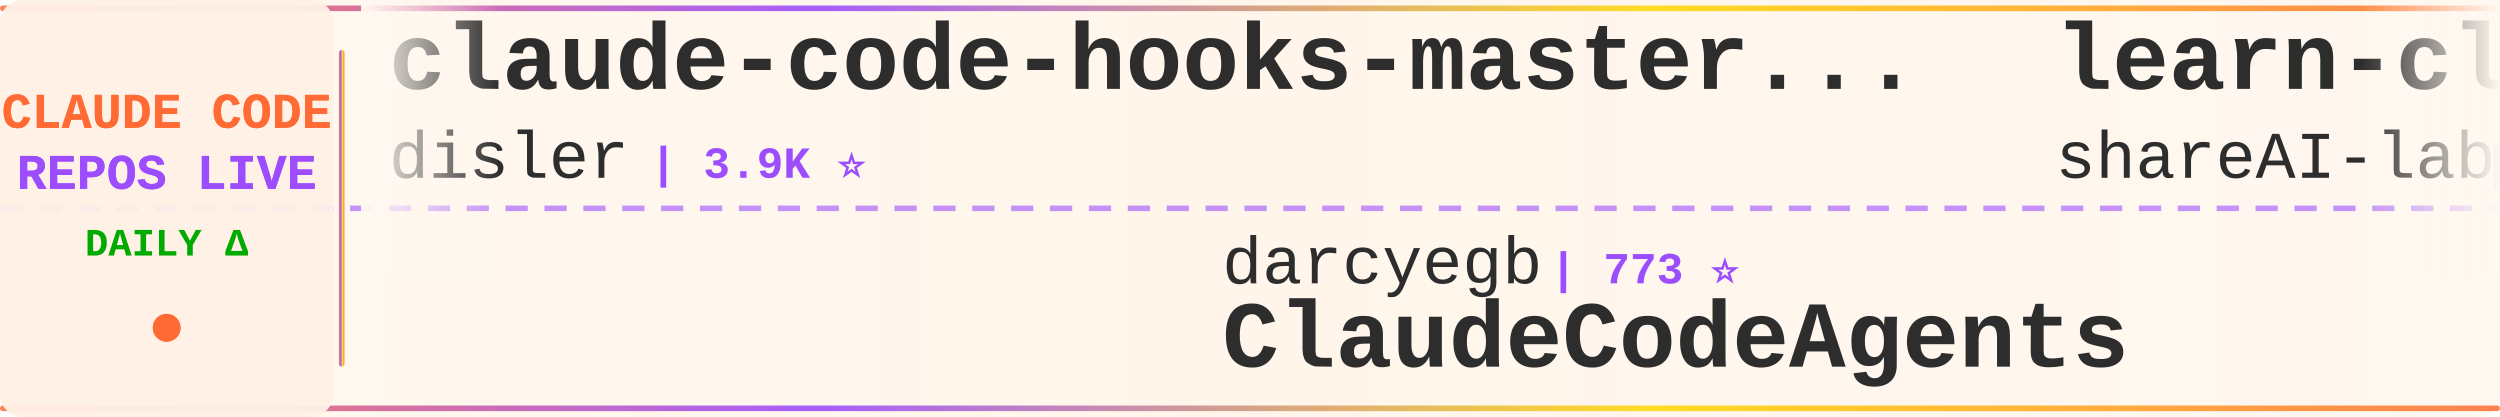
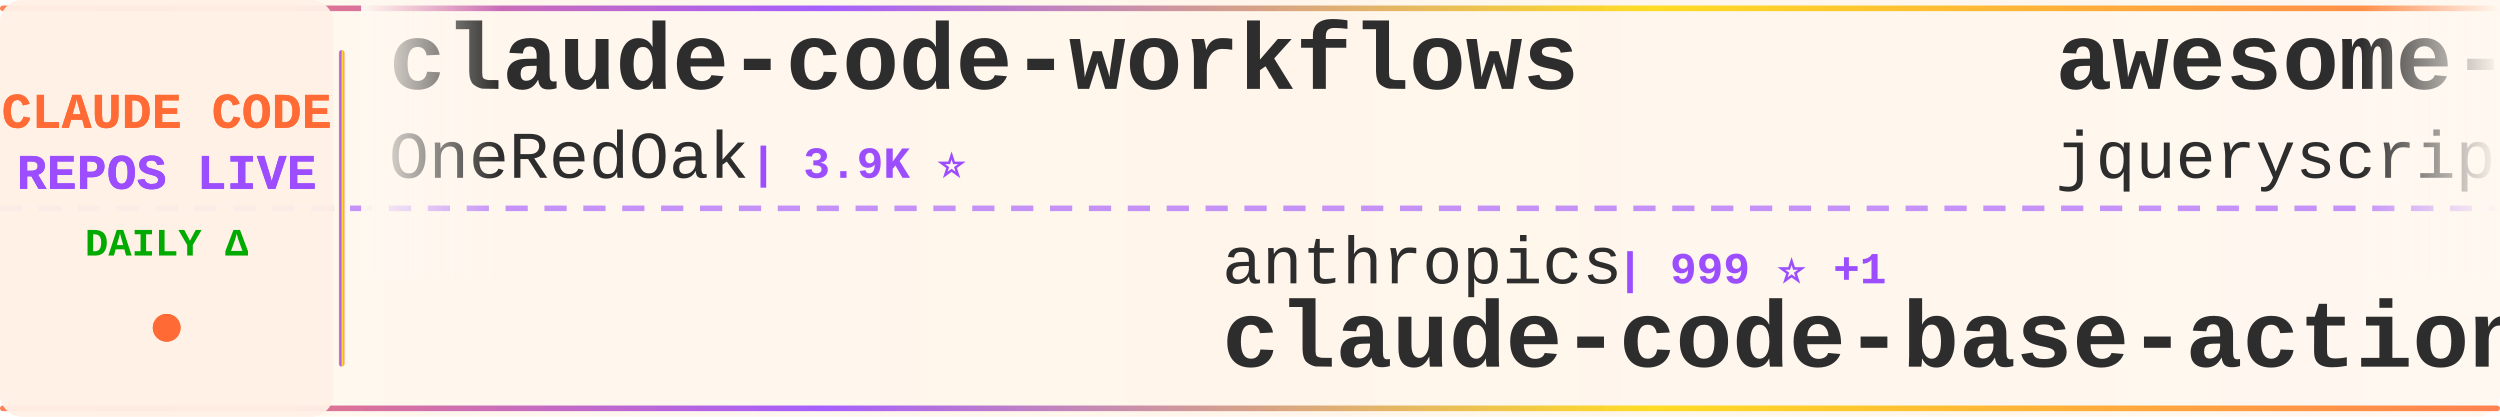
<svg xmlns="http://www.w3.org/2000/svg" width="900" height="150">
  <defs>
    <linearGradient id="tickerBg" x1="0%" y1="0%" x2="100%" y2="0%">
      <stop offset="0%" style="stop-color:#fff8f0;stop-opacity:0.98" />
      <stop offset="50%" style="stop-color:#fff5eb;stop-opacity:1" />
      <stop offset="100%" style="stop-color:#fff8f0;stop-opacity:0.98" />
    </linearGradient>
    <linearGradient id="borderGrad" x1="0%" y1="0%" x2="100%" y2="0%">
      <stop offset="0%" style="stop-color:#FF6B35;stop-opacity:0.85">
        <animate attributeName="stop-opacity" values="0.85;1;0.85" dur="2s" repeatCount="indefinite" />
      </stop>
      <stop offset="33%" style="stop-color:#9C4EFF;stop-opacity:0.9">
        <animate attributeName="stop-opacity" values="0.9;1;0.9" dur="2.2s" repeatCount="indefinite" />
      </stop>
      <stop offset="66%" style="stop-color:#FFD700;stop-opacity:0.85">
        <animate attributeName="stop-opacity" values="0.85;1;0.85" dur="1.8s" repeatCount="indefinite" />
      </stop>
      <stop offset="100%" style="stop-color:#FF6B35;stop-opacity:0.85">
        <animate attributeName="stop-opacity" values="0.85;1;0.85" dur="2s" repeatCount="indefinite" />
      </stop>
    </linearGradient>
    <filter id="textGlow">
      <feGaussianBlur stdDeviation="0.15" result="coloredBlur" />
      <feMerge>
        <feMergeNode in="coloredBlur" />
        <feMergeNode in="SourceGraphic" />
      </feMerge>
    </filter>
    <filter id="metricGlow">
      <feGaussianBlur stdDeviation="0.2" result="coloredBlur" />
      <feMerge>
        <feMergeNode in="coloredBlur" />
        <feMergeNode in="SourceGraphic" />
      </feMerge>
    </filter>
    <linearGradient id="leftFade" x1="0%" y1="0%" x2="100%" y2="0%">
      <stop offset="0%" style="stop-color:#fff8f0;stop-opacity:1" />
      <stop offset="100%" style="stop-color:#fff8f0;stop-opacity:0" />
    </linearGradient>
    <linearGradient id="rightFade" x1="0%" y1="0%" x2="100%" y2="0%">
      <stop offset="0%" style="stop-color:#fff8f0;stop-opacity:0" />
      <stop offset="100%" style="stop-color:#fff8f0;stop-opacity:1" />
    </linearGradient>
  </defs>
  <rect width="900" height="150" fill="url(#tickerBg)" rx="8" />
  <rect x="0" y="2" width="900" height="2" fill="url(#borderGrad)" rx="1" />
  <rect x="0" y="146" width="900" height="2" fill="url(#borderGrad)" rx="1" />
  <line x1="0" y1="75" x2="900" y2="75" stroke="#9C4EFF" stroke-width="2" stroke-dasharray="8 6" opacity="0.6" />
  <rect x="0" y="0" width="120" height="150" fill="#fff0e6" opacity="0.95" rx="8" />
  <text x="60" y="46" font-family="'Courier New', monospace" font-size="18" font-weight="bold" fill="#FF6B35" text-anchor="middle" filter="url(#textGlow)">
    CLAUDE CODE
  </text>
  <text x="60" y="68" font-family="'Courier New', monospace" font-size="18" font-weight="bold" fill="#9C4EFF" text-anchor="middle" filter="url(#textGlow)">
    REPOS LIVE
  </text>
  <text x="60" y="92" font-family="'Courier New', monospace" font-size="14" font-weight="bold" fill="#00aa00" text-anchor="middle">
    DAILY Δ
  </text>
  <circle cx="60" cy="118" r="5" fill="#FF6B35" filter="url(#metricGlow)">
    <animate attributeName="r" values="4;6;4" dur="1.5s" repeatCount="indefinite" />
    <animate attributeName="opacity" values="0.6;1;0.6" dur="1.5s" repeatCount="indefinite" />
  </circle>
  <rect x="122" y="18" width="2" height="114" fill="url(#borderGrad)" rx="1" />
  <clipPath id="tickerClip">
    <rect x="130" y="0" width="770" height="150" />
  </clipPath>
  <g clip-path="url(#tickerClip)">
    <g id="tickerItems">
      <animateTransform attributeName="transform" attributeType="XML" type="translate" from="0 0" to="-3000 0" dur="54s" repeatCount="indefinite" />
      <g transform="translate(0, 0)">
-         <text x="140" y="32" font-family="'Courier New', monospace" font-size="34" font-weight="bold" fill="#2d2d2d">claude-code-hooks-master...</text>
-         <text x="140" y="64" font-family="'Courier New', monospace" font-size="24" font-weight="normal" fill="#2d2d2d" opacity="1.0">disler</text>
-         <text x="234" y="64" font-family="'Courier New', monospace" font-size="16" font-weight="bold" fill="#9C4EFF"> | 3.9K ⭐</text>
+         <text x="140" y="32" font-family="'Courier New', monospace" font-size="34" font-weight="bold" fill="#2d2d2d">claude-code-workflows</text>
+         <text x="140" y="64" font-family="'Courier New', monospace" font-size="24" font-weight="normal" fill="#2d2d2d" opacity="1.0">OneRedOak</text>
+         <text x="270" y="64" font-family="'Courier New', monospace" font-size="16" font-weight="bold" fill="#9C4EFF"> | 3.9K ⭐</text>
      </g>
      <g transform="translate(300, 0)">
+         <text x="140" y="102" font-family="'Courier New', monospace" font-size="24" font-weight="normal" fill="#2d2d2d" opacity="1.0">anthropics</text>
+         <text x="282" y="102" font-family="'Courier New', monospace" font-size="16" font-weight="bold" fill="#9C4EFF"> | 999 ⭐ +1</text>
+         <text x="140" y="132" font-family="'Courier New', monospace" font-size="34" font-weight="bold" fill="#2d2d2d">claude-code-base-action</text>
+       </g>
+       <g transform="translate(600, 0)">
+         <text x="140" y="32" font-family="'Courier New', monospace" font-size="34" font-weight="bold" fill="#2d2d2d">awesome-claude-code</text>
+         <text x="140" y="64" font-family="'Courier New', monospace" font-size="24" font-weight="normal" fill="#2d2d2d" opacity="1.0">jqueryscript</text>
+         <text x="306" y="64" font-family="'Courier New', monospace" font-size="16" font-weight="bold" fill="#9C4EFF"> | 526 ⭐ +1</text>
+       </g>
+       <g transform="translate(900, 0)">
        <text x="140" y="102" font-family="'Courier New', monospace" font-size="24" font-weight="normal" fill="#2d2d2d" opacity="1.0">darcyegb</text>
        <text x="258" y="102" font-family="'Courier New', monospace" font-size="16" font-weight="bold" fill="#9C4EFF"> | 773 ⭐</text>
        <text x="140" y="132" font-family="'Courier New', monospace" font-size="34" font-weight="bold" fill="#2d2d2d">ClaudeCodeAgents</text>
      </g>
-       <g transform="translate(600, 0)">
-         <text x="140" y="32" font-family="'Courier New', monospace" font-size="34" font-weight="bold" fill="#2d2d2d">learn-claude-code</text>
-         <text x="140" y="64" font-family="'Courier New', monospace" font-size="24" font-weight="normal" fill="#2d2d2d" opacity="1.0">shareAI-lab</text>
-         <text x="294" y="64" font-family="'Courier New', monospace" font-size="16" font-weight="bold" fill="#9C4EFF"> | 78.2K ⭐ +1</text>
-       </g>
-       <g transform="translate(900, 0)">
-         <text x="140" y="102" font-family="'Courier New', monospace" font-size="24" font-weight="normal" fill="#2d2d2d" opacity="1.0">777genius</text>
-         <text x="270" y="102" font-family="'Courier New', monospace" font-size="16" font-weight="bold" fill="#9C4EFF"> | 935 ⭐</text>
-         <text x="140" y="132" font-family="'Courier New', monospace" font-size="34" font-weight="bold" fill="#2d2d2d">claude-code-source-code</text>
-       </g>
      <g transform="translate(1200, 0)">
-         <text x="140" y="32" font-family="'Courier New', monospace" font-size="34" font-weight="bold" fill="#2d2d2d">ralph-claude-code</text>
-         <text x="140" y="64" font-family="'Courier New', monospace" font-size="24" font-weight="normal" fill="#2d2d2d" opacity="1.0">frankbria</text>
-         <text x="270" y="64" font-family="'Courier New', monospace" font-size="16" font-weight="bold" fill="#9C4EFF"> | 9.7K ⭐ +2</text>
+         <text x="140" y="32" font-family="'Courier New', monospace" font-size="34" font-weight="bold" fill="#2d2d2d">claude-code-prompts</text>
+         <text x="140" y="64" font-family="'Courier New', monospace" font-size="24" font-weight="normal" fill="#2d2d2d" opacity="1.0">repowise-dev</text>
+         <text x="306" y="64" font-family="'Courier New', monospace" font-size="16" font-weight="bold" fill="#9C4EFF"> | 1.2K ⭐ -1</text>
      </g>
      <g transform="translate(1500, 0)">
-         <text x="140" y="102" font-family="'Courier New', monospace" font-size="24" font-weight="normal" fill="#2d2d2d" opacity="1.0">anthropics</text>
-         <text x="282" y="102" font-family="'Courier New', monospace" font-size="16" font-weight="bold" fill="#9C4EFF"> | 9.5K ⭐ +1</text>
-         <text x="140" y="132" font-family="'Courier New', monospace" font-size="34" font-weight="bold" fill="#2d2d2d">claude-code-action</text>
+         <text x="140" y="102" font-family="'Courier New', monospace" font-size="24" font-weight="normal" fill="#2d2d2d" opacity="1.0">fuergaosi233</text>
+         <text x="306" y="102" font-family="'Courier New', monospace" font-size="16" font-weight="bold" fill="#9C4EFF"> | 2.8K ⭐</text>
+         <text x="140" y="132" font-family="'Courier New', monospace" font-size="34" font-weight="bold" fill="#2d2d2d">claude-code-proxy</text>
      </g>
      <g transform="translate(1800, 0)">
-         <text x="140" y="32" font-family="'Courier New', monospace" font-size="34" font-weight="bold" fill="#2d2d2d">claude-code-source-build</text>
-         <text x="140" y="64" font-family="'Courier New', monospace" font-size="24" font-weight="normal" fill="#2d2d2d" opacity="1.0">andrew-kramer-inno</text>
-         <text x="378" y="64" font-family="'Courier New', monospace" font-size="16" font-weight="bold" fill="#9C4EFF"> | 593 ⭐</text>
+         <text x="140" y="32" font-family="'Courier New', monospace" font-size="34" font-weight="bold" fill="#2d2d2d">claude-code-video-toolki...</text>
+         <text x="140" y="64" font-family="'Courier New', monospace" font-size="24" font-weight="normal" fill="#2d2d2d" opacity="1.0">digitalsamba</text>
+         <text x="306" y="64" font-family="'Courier New', monospace" font-size="16" font-weight="bold" fill="#9C4EFF"> | 2.2K ⭐ +3</text>
      </g>
      <g transform="translate(2100, 0)">
-         <text x="140" y="102" font-family="'Courier New', monospace" font-size="24" font-weight="normal" fill="#2d2d2d" opacity="1.0">ghuntley</text>
-         <text x="258" y="102" font-family="'Courier New', monospace" font-size="16" font-weight="bold" fill="#9C4EFF"> | 991 ⭐</text>
-         <text x="140" y="132" font-family="'Courier New', monospace" font-size="34" font-weight="bold" fill="#2d2d2d">claude-code-source-code-...</text>
+         <text x="140" y="102" font-family="'Courier New', monospace" font-size="24" font-weight="normal" fill="#2d2d2d" opacity="1.0">disler</text>
+         <text x="234" y="102" font-family="'Courier New', monospace" font-size="16" font-weight="bold" fill="#9C4EFF"> | 1.7K ⭐</text>
+         <text x="140" y="132" font-family="'Courier New', monospace" font-size="34" font-weight="bold" fill="#2d2d2d">pi-vs-claude-code</text>
      </g>
      <g transform="translate(2400, 0)">
-         <text x="140" y="32" font-family="'Courier New', monospace" font-size="34" font-weight="bold" fill="#2d2d2d">Dive-into-Claude-Code</text>
-         <text x="140" y="64" font-family="'Courier New', monospace" font-size="24" font-weight="normal" fill="#2d2d2d" opacity="1.0">VILA-Lab</text>
-         <text x="258" y="64" font-family="'Courier New', monospace" font-size="16" font-weight="bold" fill="#9C4EFF"> | 2.2K ⭐ +1</text>
+         <text x="140" y="32" font-family="'Courier New', monospace" font-size="34" font-weight="bold" fill="#2d2d2d">claude_code_src</text>
+         <text x="140" y="64" font-family="'Courier New', monospace" font-size="24" font-weight="normal" fill="#2d2d2d" opacity="1.0">ponponon</text>
+         <text x="258" y="64" font-family="'Courier New', monospace" font-size="16" font-weight="bold" fill="#9C4EFF"> | 2.3K ⭐</text>
      </g>
      <g transform="translate(2700, 0)">
-         <text x="140" y="102" font-family="'Courier New', monospace" font-size="24" font-weight="normal" fill="#2d2d2d" opacity="1.0">SeemSeam</text>
-         <text x="258" y="102" font-family="'Courier New', monospace" font-size="16" font-weight="bold" fill="#9C4EFF"> | 3.6K ⭐</text>
-         <text x="140" y="132" font-family="'Courier New', monospace" font-size="34" font-weight="bold" fill="#2d2d2d">claude_codex_bridge</text>
+         <text x="140" y="102" font-family="'Courier New', monospace" font-size="24" font-weight="normal" fill="#2d2d2d" opacity="1.0">techjarves</text>
+         <text x="282" y="102" font-family="'Courier New', monospace" font-size="16" font-weight="bold" fill="#9C4EFF"> | 1.6K ⭐ +1</text>
+         <text x="140" y="132" font-family="'Courier New', monospace" font-size="34" font-weight="bold" fill="#2d2d2d">ClaudeCode-Portable</text>
      </g>
      <g transform="translate(3000, 0)">
-         <text x="140" y="32" font-family="'Courier New', monospace" font-size="34" font-weight="bold" fill="#2d2d2d">claude-code-hooks-master...</text>
-         <text x="140" y="64" font-family="'Courier New', monospace" font-size="24" font-weight="normal" fill="#2d2d2d" opacity="1.0">disler</text>
-         <text x="234" y="64" font-family="'Courier New', monospace" font-size="16" font-weight="bold" fill="#9C4EFF"> | 3.9K ⭐</text>
+         <text x="140" y="32" font-family="'Courier New', monospace" font-size="34" font-weight="bold" fill="#2d2d2d">claude-code-workflows</text>
+         <text x="140" y="64" font-family="'Courier New', monospace" font-size="24" font-weight="normal" fill="#2d2d2d" opacity="1.0">OneRedOak</text>
+         <text x="270" y="64" font-family="'Courier New', monospace" font-size="16" font-weight="bold" fill="#9C4EFF"> | 3.9K ⭐</text>
      </g>
      <g transform="translate(3300, 0)">
+         <text x="140" y="102" font-family="'Courier New', monospace" font-size="24" font-weight="normal" fill="#2d2d2d" opacity="1.0">anthropics</text>
+         <text x="282" y="102" font-family="'Courier New', monospace" font-size="16" font-weight="bold" fill="#9C4EFF"> | 999 ⭐ +1</text>
+         <text x="140" y="132" font-family="'Courier New', monospace" font-size="34" font-weight="bold" fill="#2d2d2d">claude-code-base-action</text>
+       </g>
+       <g transform="translate(3600, 0)">
+         <text x="140" y="32" font-family="'Courier New', monospace" font-size="34" font-weight="bold" fill="#2d2d2d">awesome-claude-code</text>
+         <text x="140" y="64" font-family="'Courier New', monospace" font-size="24" font-weight="normal" fill="#2d2d2d" opacity="1.0">jqueryscript</text>
+         <text x="306" y="64" font-family="'Courier New', monospace" font-size="16" font-weight="bold" fill="#9C4EFF"> | 526 ⭐ +1</text>
+       </g>
+       <g transform="translate(3900, 0)">
        <text x="140" y="102" font-family="'Courier New', monospace" font-size="24" font-weight="normal" fill="#2d2d2d" opacity="1.0">darcyegb</text>
        <text x="258" y="102" font-family="'Courier New', monospace" font-size="16" font-weight="bold" fill="#9C4EFF"> | 773 ⭐</text>
        <text x="140" y="132" font-family="'Courier New', monospace" font-size="34" font-weight="bold" fill="#2d2d2d">ClaudeCodeAgents</text>
-       </g>
-       <g transform="translate(3600, 0)">
-         <text x="140" y="32" font-family="'Courier New', monospace" font-size="34" font-weight="bold" fill="#2d2d2d">learn-claude-code</text>
-         <text x="140" y="64" font-family="'Courier New', monospace" font-size="24" font-weight="normal" fill="#2d2d2d" opacity="1.0">shareAI-lab</text>
-         <text x="294" y="64" font-family="'Courier New', monospace" font-size="16" font-weight="bold" fill="#9C4EFF"> | 78.2K ⭐ +1</text>
-       </g>
-       <g transform="translate(3900, 0)">
-         <text x="140" y="102" font-family="'Courier New', monospace" font-size="24" font-weight="normal" fill="#2d2d2d" opacity="1.0">777genius</text>
-         <text x="270" y="102" font-family="'Courier New', monospace" font-size="16" font-weight="bold" fill="#9C4EFF"> | 935 ⭐</text>
-         <text x="140" y="132" font-family="'Courier New', monospace" font-size="34" font-weight="bold" fill="#2d2d2d">claude-code-source-code</text>
      </g>
    </g>
  </g>
  <rect x="130" y="0" width="50" height="100" fill="url(#leftFade)" />
  <rect x="850" y="0" width="50" height="100" fill="url(#rightFade)" />
</svg>
